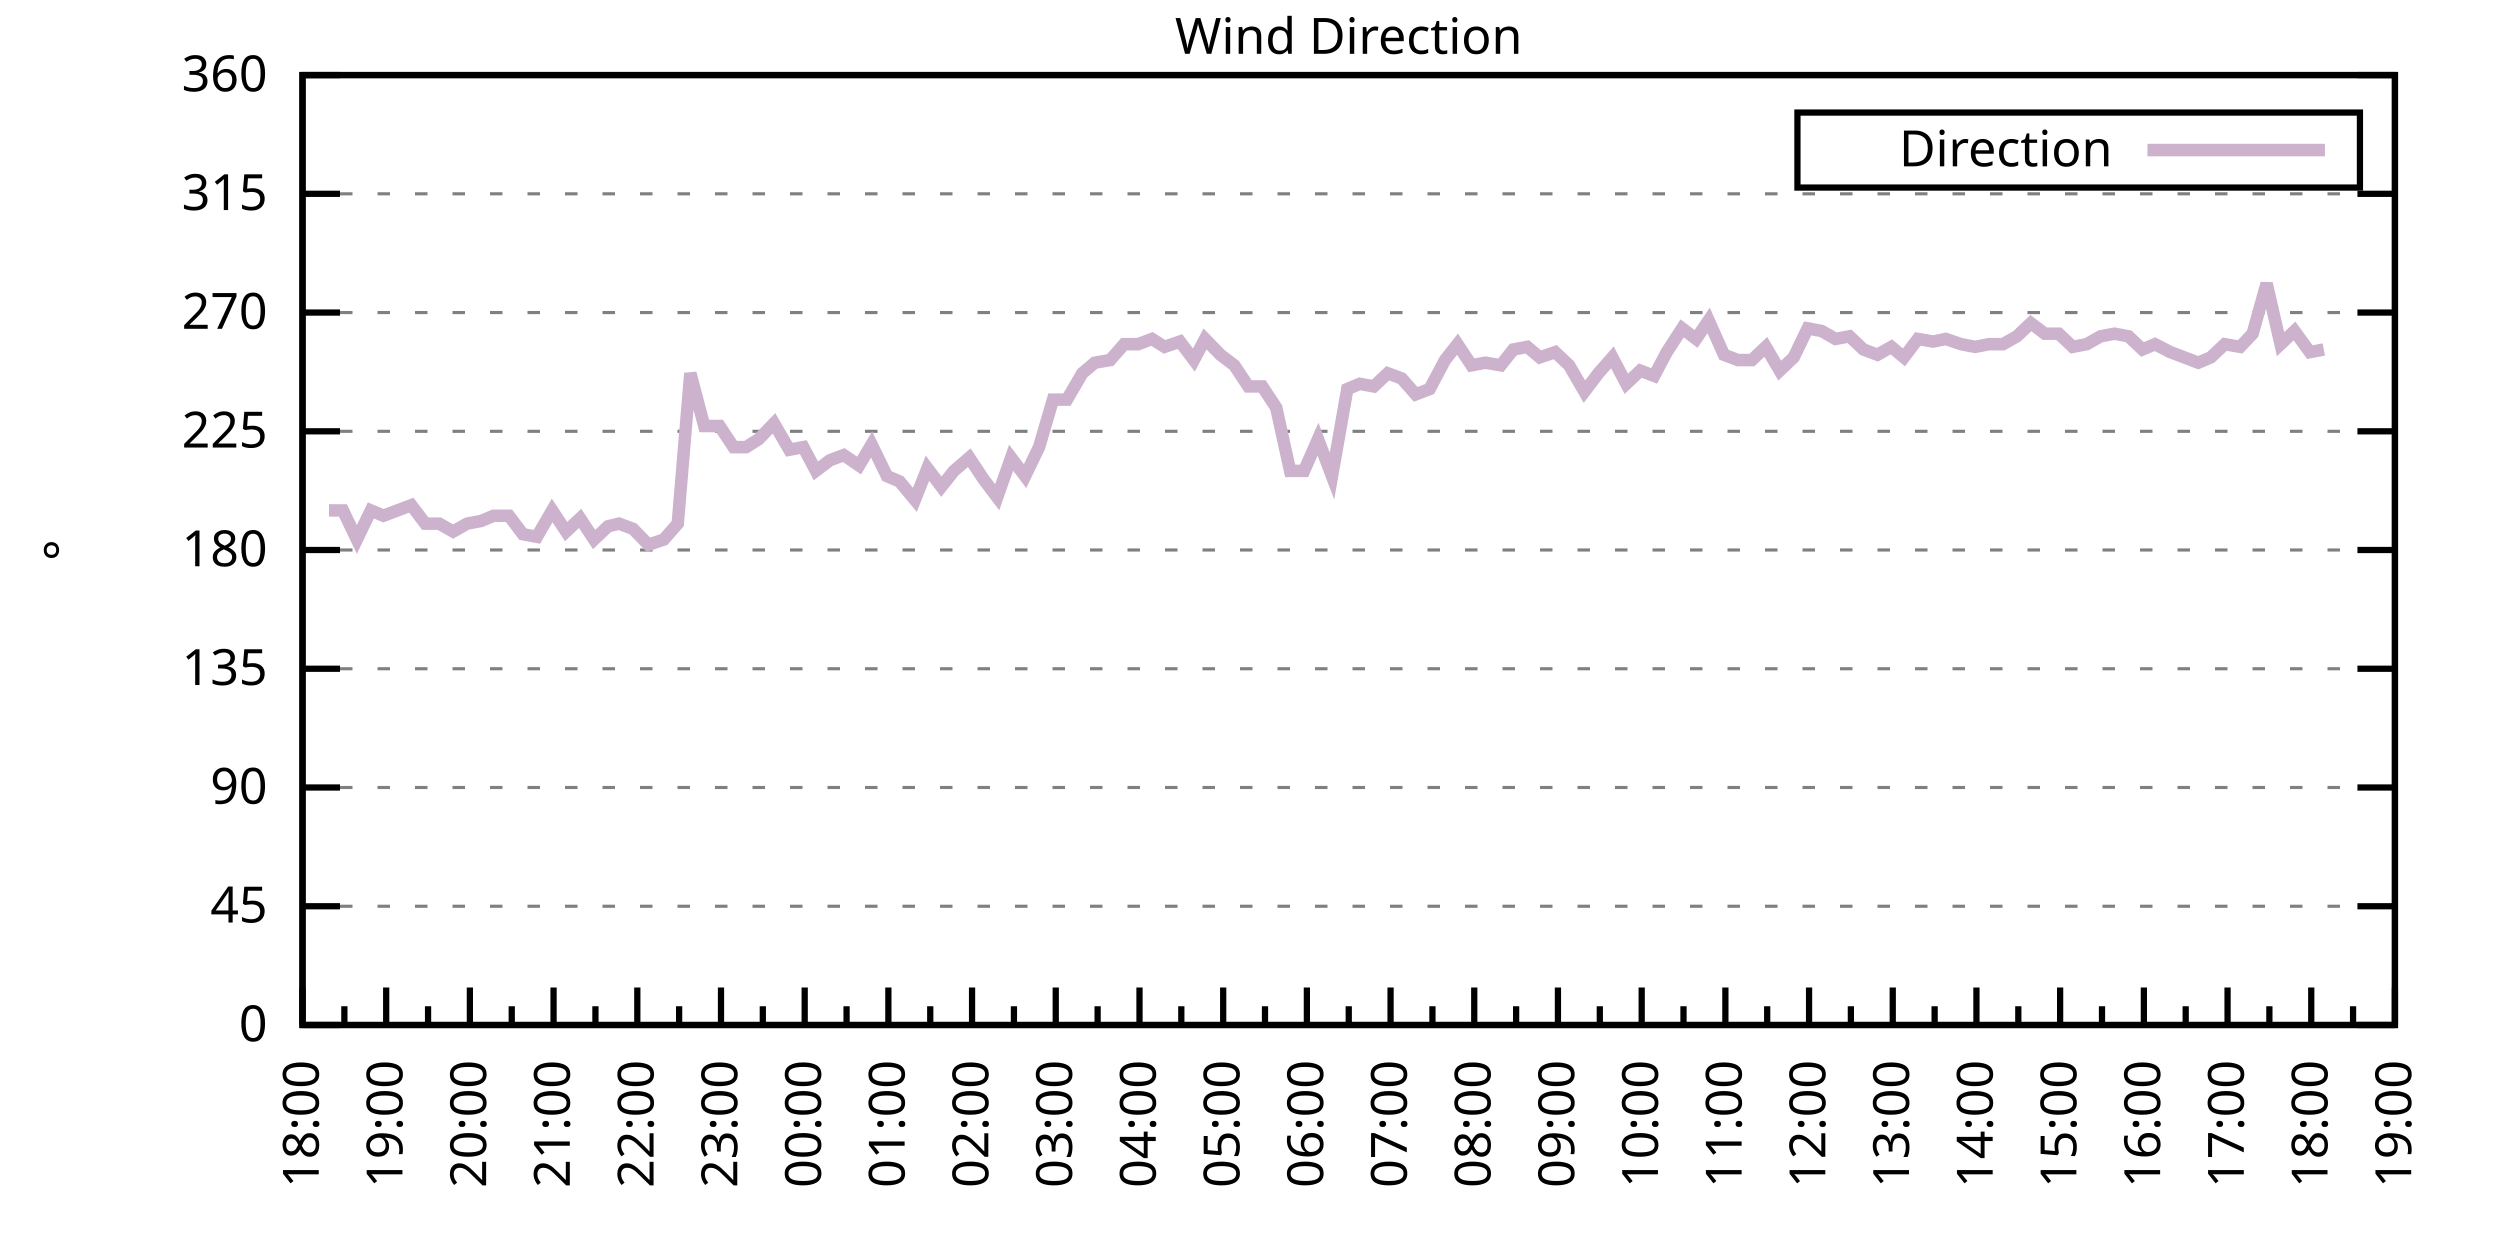
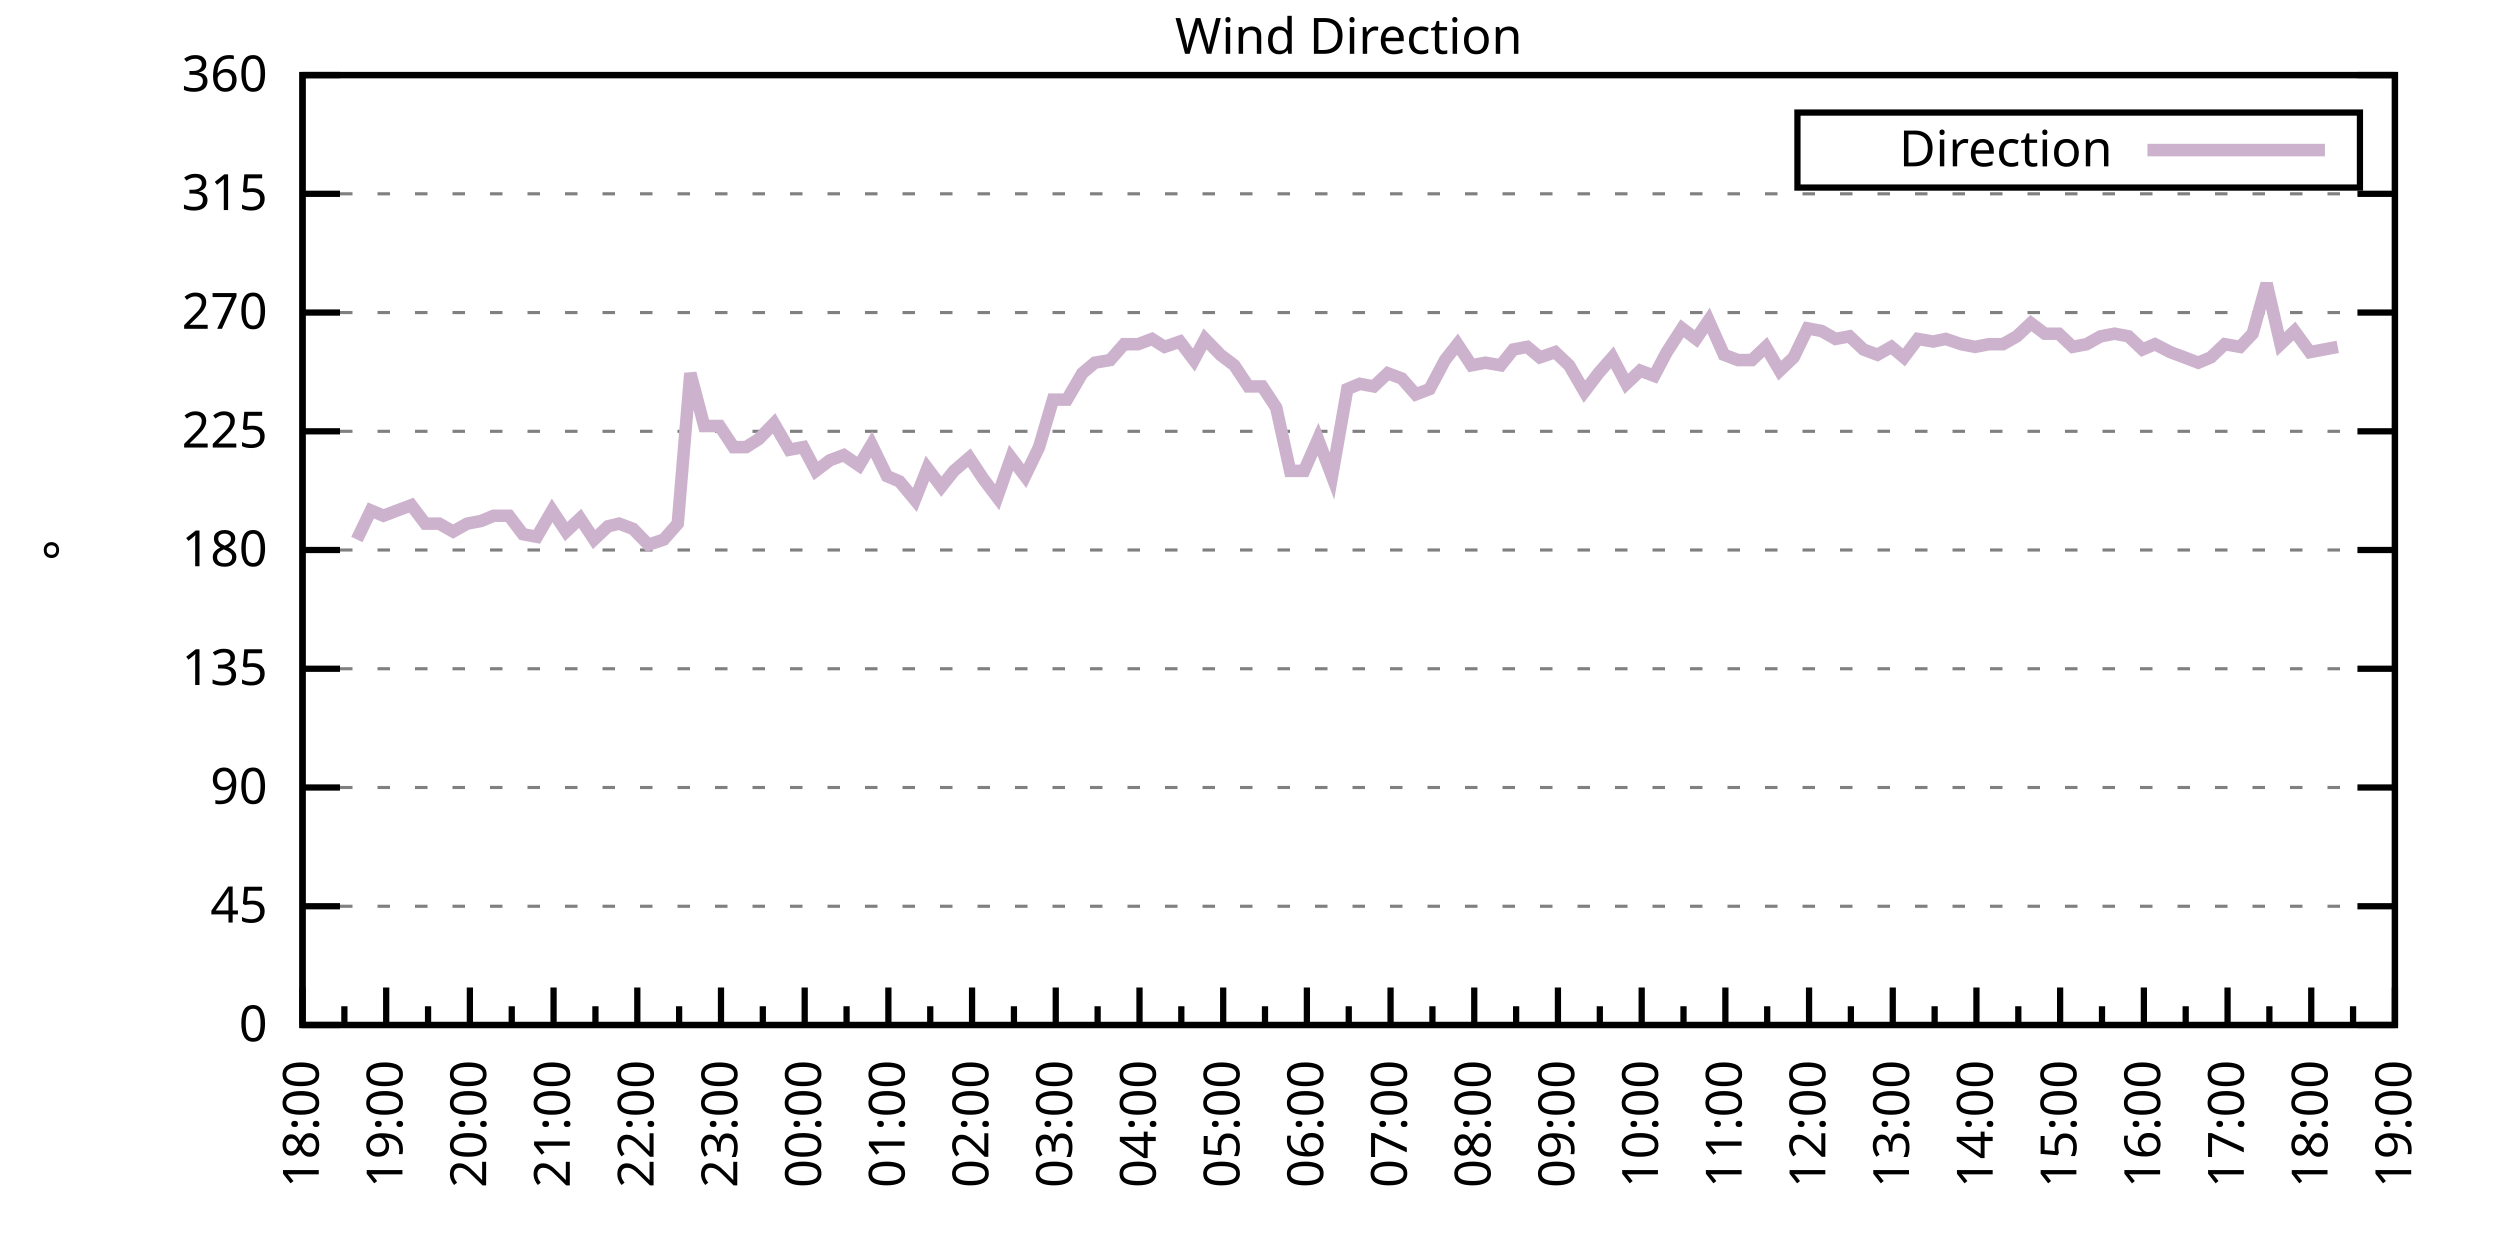
<svg xmlns="http://www.w3.org/2000/svg" xmlns:xlink="http://www.w3.org/1999/xlink" width="400" height="200" viewBox="0 0 400 200">
  <g id="gnuplot_canvas">
    <rect x="0" y="0" width="400" height="200" fill="none" />
    <defs>
      <circle id="gpDot" r="0.5" stroke-width="0.5" stroke="currentColor" />
      <path id="gpPt0" stroke-width="0.333" stroke="currentColor" d="M-1,0 h2 M0,-1 v2" />
      <path id="gpPt1" stroke-width="0.333" stroke="currentColor" d="M-1,-1 L1,1 M1,-1 L-1,1" />
      <path id="gpPt2" stroke-width="0.333" stroke="currentColor" d="M-1,0 L1,0 M0,-1 L0,1 M-1,-1 L1,1 M-1,1 L1,-1" />
      <rect id="gpPt3" stroke-width="0.333" stroke="currentColor" x="-1" y="-1" width="2" height="2" />
      <rect id="gpPt4" stroke-width="0.333" stroke="currentColor" fill="currentColor" x="-1" y="-1" width="2" height="2" />
      <circle id="gpPt5" stroke-width="0.333" stroke="currentColor" cx="0" cy="0" r="1" />
      <use xlink:href="#gpPt5" id="gpPt6" fill="currentColor" stroke="none" />
      <path id="gpPt7" stroke-width="0.333" stroke="currentColor" d="M0,-1.33 L-1.33,0.67 L1.33,0.67 z" />
      <use xlink:href="#gpPt7" id="gpPt8" fill="currentColor" stroke="none" />
      <use xlink:href="#gpPt7" id="gpPt9" stroke="currentColor" transform="rotate(180)" />
      <use xlink:href="#gpPt9" id="gpPt10" fill="currentColor" stroke="none" />
      <use xlink:href="#gpPt3" id="gpPt11" stroke="currentColor" transform="rotate(45)" />
      <use xlink:href="#gpPt11" id="gpPt12" fill="currentColor" stroke="none" />
      <path id="gpPt13" stroke-width="0.333" stroke="currentColor" d="M0,1.330 L1.265,0.411 L0.782,-1.067 L-0.782,-1.076 L-1.265,0.411 z" />
      <use xlink:href="#gpPt13" id="gpPt14" fill="currentColor" stroke="none" />
      <filter id="textbox" filterUnits="objectBoundingBox" x="0" y="0" height="1" width="1">
        <feFlood flood-color="white" flood-opacity="1" result="bgnd" />
        <feComposite in="SourceGraphic" in2="bgnd" operator="atop" />
      </filter>
      <filter id="greybox" filterUnits="objectBoundingBox" x="0" y="0" height="1" width="1">
        <feFlood flood-color="lightgrey" flood-opacity="1" result="grey" />
        <feComposite in="SourceGraphic" in2="grey" operator="atop" />
      </filter>
    </defs>
    <g fill="none" color="white" stroke="currentColor" stroke-width="1.00" stroke-linecap="butt" stroke-linejoin="miter">
</g>
    <g fill="none" color="black" stroke="currentColor" stroke-width="1.00" stroke-linecap="butt" stroke-linejoin="miter">
      <g stroke="none" shape-rendering="crispEdges">
        <polygon fill="rgb(255, 255, 255)" points="48.40,164.00 383.18,164.00 383.18,12.02 48.40,12.02 " />
      </g>
    </g>
    <g fill="none" color="black" stroke="currentColor" stroke-width="1.00" stroke-linecap="butt" stroke-linejoin="miter">
</g>
    <g fill="none" color="black" stroke="black" stroke-width="0.50" stroke-linecap="butt" stroke-linejoin="miter">
</g>
    <g fill="none" color="gray" stroke="currentColor" stroke-width="0.50" stroke-linecap="butt" stroke-linejoin="miter">
      <path stroke="gray" stroke-dasharray="2,4" class="gridline" d="M48.40,164.00 L383.19,164.00  " />
    </g>
    <g fill="none" color="gray" stroke="gray" stroke-width="1.00" stroke-linecap="butt" stroke-linejoin="miter">
</g>
    <g fill="none" color="black" stroke="currentColor" stroke-width="1.00" stroke-linecap="butt" stroke-linejoin="miter">
      <path stroke="black" d="M48.40,164.00 L54.40,164.00 M383.19,164.00 L377.19,164.00  " />
      <g transform="translate(42.80,166.60)" stroke="none" fill="black" font-family="Sans" font-size="8.00" text-anchor="end">
        <text>
          <tspan font-family="Sans"> 0</tspan>
        </text>
      </g>
    </g>
    <g fill="none" color="black" stroke="currentColor" stroke-width="1.00" stroke-linecap="butt" stroke-linejoin="miter">
</g>
    <g fill="none" color="black" stroke="black" stroke-width="0.50" stroke-linecap="butt" stroke-linejoin="miter">
</g>
    <g fill="none" color="gray" stroke="currentColor" stroke-width="0.50" stroke-linecap="butt" stroke-linejoin="miter">
      <path stroke="gray" stroke-dasharray="2,4" class="gridline" d="M48.40,145.00 L383.19,145.00  " />
    </g>
    <g fill="none" color="gray" stroke="gray" stroke-width="1.00" stroke-linecap="butt" stroke-linejoin="miter">
</g>
    <g fill="none" color="black" stroke="currentColor" stroke-width="1.00" stroke-linecap="butt" stroke-linejoin="miter">
      <path stroke="black" d="M48.40,145.00 L54.40,145.00 M383.19,145.00 L377.19,145.00  " />
      <g transform="translate(42.80,147.60)" stroke="none" fill="black" font-family="Sans" font-size="8.00" text-anchor="end">
        <text>
          <tspan font-family="Sans"> 45</tspan>
        </text>
      </g>
    </g>
    <g fill="none" color="black" stroke="currentColor" stroke-width="1.00" stroke-linecap="butt" stroke-linejoin="miter">
</g>
    <g fill="none" color="black" stroke="black" stroke-width="0.50" stroke-linecap="butt" stroke-linejoin="miter">
</g>
    <g fill="none" color="gray" stroke="currentColor" stroke-width="0.50" stroke-linecap="butt" stroke-linejoin="miter">
      <path stroke="gray" stroke-dasharray="2,4" class="gridline" d="M48.40,126.00 L383.19,126.00  " />
    </g>
    <g fill="none" color="gray" stroke="gray" stroke-width="1.00" stroke-linecap="butt" stroke-linejoin="miter">
</g>
    <g fill="none" color="black" stroke="currentColor" stroke-width="1.00" stroke-linecap="butt" stroke-linejoin="miter">
      <path stroke="black" d="M48.40,126.00 L54.40,126.00 M383.19,126.00 L377.19,126.00  " />
      <g transform="translate(42.80,128.60)" stroke="none" fill="black" font-family="Sans" font-size="8.00" text-anchor="end">
        <text>
          <tspan font-family="Sans"> 90</tspan>
        </text>
      </g>
    </g>
    <g fill="none" color="black" stroke="currentColor" stroke-width="1.00" stroke-linecap="butt" stroke-linejoin="miter">
</g>
    <g fill="none" color="black" stroke="black" stroke-width="0.50" stroke-linecap="butt" stroke-linejoin="miter">
</g>
    <g fill="none" color="gray" stroke="currentColor" stroke-width="0.50" stroke-linecap="butt" stroke-linejoin="miter">
      <path stroke="gray" stroke-dasharray="2,4" class="gridline" d="M48.40,107.00 L383.19,107.00  " />
    </g>
    <g fill="none" color="gray" stroke="gray" stroke-width="1.00" stroke-linecap="butt" stroke-linejoin="miter">
</g>
    <g fill="none" color="black" stroke="currentColor" stroke-width="1.00" stroke-linecap="butt" stroke-linejoin="miter">
      <path stroke="black" d="M48.40,107.00 L54.40,107.00 M383.19,107.00 L377.19,107.00  " />
      <g transform="translate(42.80,109.60)" stroke="none" fill="black" font-family="Sans" font-size="8.00" text-anchor="end">
        <text>
          <tspan font-family="Sans"> 135</tspan>
        </text>
      </g>
    </g>
    <g fill="none" color="black" stroke="currentColor" stroke-width="1.00" stroke-linecap="butt" stroke-linejoin="miter">
</g>
    <g fill="none" color="black" stroke="black" stroke-width="0.50" stroke-linecap="butt" stroke-linejoin="miter">
</g>
    <g fill="none" color="gray" stroke="currentColor" stroke-width="0.50" stroke-linecap="butt" stroke-linejoin="miter">
      <path stroke="gray" stroke-dasharray="2,4" class="gridline" d="M48.40,88.00 L383.19,88.00  " />
    </g>
    <g fill="none" color="gray" stroke="gray" stroke-width="1.00" stroke-linecap="butt" stroke-linejoin="miter">
</g>
    <g fill="none" color="black" stroke="currentColor" stroke-width="1.00" stroke-linecap="butt" stroke-linejoin="miter">
      <path stroke="black" d="M48.40,88.00 L54.40,88.00 M383.19,88.00 L377.19,88.00  " />
      <g transform="translate(42.80,90.60)" stroke="none" fill="black" font-family="Sans" font-size="8.00" text-anchor="end">
        <text>
          <tspan font-family="Sans"> 180</tspan>
        </text>
      </g>
    </g>
    <g fill="none" color="black" stroke="currentColor" stroke-width="1.00" stroke-linecap="butt" stroke-linejoin="miter">
</g>
    <g fill="none" color="black" stroke="black" stroke-width="0.50" stroke-linecap="butt" stroke-linejoin="miter">
</g>
    <g fill="none" color="gray" stroke="currentColor" stroke-width="0.50" stroke-linecap="butt" stroke-linejoin="miter">
      <path stroke="gray" stroke-dasharray="2,4" class="gridline" d="M48.40,69.01 L383.19,69.01  " />
    </g>
    <g fill="none" color="gray" stroke="gray" stroke-width="1.00" stroke-linecap="butt" stroke-linejoin="miter">
</g>
    <g fill="none" color="black" stroke="currentColor" stroke-width="1.00" stroke-linecap="butt" stroke-linejoin="miter">
      <path stroke="black" d="M48.40,69.01 L54.40,69.01 M383.19,69.01 L377.19,69.01  " />
      <g transform="translate(42.80,71.61)" stroke="none" fill="black" font-family="Sans" font-size="8.00" text-anchor="end">
        <text>
          <tspan font-family="Sans"> 225</tspan>
        </text>
      </g>
    </g>
    <g fill="none" color="black" stroke="currentColor" stroke-width="1.00" stroke-linecap="butt" stroke-linejoin="miter">
</g>
    <g fill="none" color="black" stroke="black" stroke-width="0.50" stroke-linecap="butt" stroke-linejoin="miter">
</g>
    <g fill="none" color="gray" stroke="currentColor" stroke-width="0.50" stroke-linecap="butt" stroke-linejoin="miter">
      <path stroke="gray" stroke-dasharray="2,4" class="gridline" d="M48.40,50.01 L383.19,50.01  " />
    </g>
    <g fill="none" color="gray" stroke="gray" stroke-width="1.00" stroke-linecap="butt" stroke-linejoin="miter">
</g>
    <g fill="none" color="black" stroke="currentColor" stroke-width="1.00" stroke-linecap="butt" stroke-linejoin="miter">
      <path stroke="black" d="M48.40,50.01 L54.40,50.01 M383.19,50.01 L377.19,50.01  " />
      <g transform="translate(42.80,52.61)" stroke="none" fill="black" font-family="Sans" font-size="8.00" text-anchor="end">
        <text>
          <tspan font-family="Sans"> 270</tspan>
        </text>
      </g>
    </g>
    <g fill="none" color="black" stroke="currentColor" stroke-width="1.00" stroke-linecap="butt" stroke-linejoin="miter">
</g>
    <g fill="none" color="black" stroke="black" stroke-width="0.50" stroke-linecap="butt" stroke-linejoin="miter">
</g>
    <g fill="none" color="gray" stroke="currentColor" stroke-width="0.50" stroke-linecap="butt" stroke-linejoin="miter">
      <path stroke="gray" stroke-dasharray="2,4" class="gridline" d="M48.40,31.01 L383.19,31.01  " />
    </g>
    <g fill="none" color="gray" stroke="gray" stroke-width="1.00" stroke-linecap="butt" stroke-linejoin="miter">
</g>
    <g fill="none" color="black" stroke="currentColor" stroke-width="1.00" stroke-linecap="butt" stroke-linejoin="miter">
      <path stroke="black" d="M48.40,31.01 L54.40,31.01 M383.19,31.01 L377.19,31.01  " />
      <g transform="translate(42.80,33.61)" stroke="none" fill="black" font-family="Sans" font-size="8.00" text-anchor="end">
        <text>
          <tspan font-family="Sans"> 315</tspan>
        </text>
      </g>
    </g>
    <g fill="none" color="black" stroke="currentColor" stroke-width="1.00" stroke-linecap="butt" stroke-linejoin="miter">
</g>
    <g fill="none" color="black" stroke="black" stroke-width="0.50" stroke-linecap="butt" stroke-linejoin="miter">
</g>
    <g fill="none" color="gray" stroke="currentColor" stroke-width="0.50" stroke-linecap="butt" stroke-linejoin="miter">
      <path stroke="gray" stroke-dasharray="2,4" class="gridline" d="M48.40,12.01 L383.19,12.01  " />
    </g>
    <g fill="none" color="gray" stroke="gray" stroke-width="1.00" stroke-linecap="butt" stroke-linejoin="miter">
</g>
    <g fill="none" color="black" stroke="currentColor" stroke-width="1.00" stroke-linecap="butt" stroke-linejoin="miter">
      <path stroke="black" d="M48.40,12.01 L54.40,12.01 M383.19,12.01 L377.19,12.01  " />
      <g transform="translate(42.80,14.61)" stroke="none" fill="black" font-family="Sans" font-size="8.00" text-anchor="end">
        <text>
          <tspan font-family="Sans"> 360</tspan>
        </text>
      </g>
    </g>
    <g fill="none" color="black" stroke="currentColor" stroke-width="1.00" stroke-linecap="butt" stroke-linejoin="miter">
      <path stroke="black" d="M48.40,164.00 L48.40,158.00  " />
      <g transform="translate(51.00,169.60) rotate(270)" stroke="none" fill="black" font-family="Sans" font-size="8.00" text-anchor="end">
        <text>
          <tspan font-family="Sans">18:00</tspan>
        </text>
      </g>
    </g>
    <g fill="none" color="black" stroke="currentColor" stroke-width="1.00" stroke-linecap="butt" stroke-linejoin="miter">
      <path stroke="black" d="M55.10,164.00 L55.10,161.00 M61.79,164.00 L61.79,158.00  " />
      <g transform="translate(64.39,169.60) rotate(270)" stroke="none" fill="black" font-family="Sans" font-size="8.00" text-anchor="end">
        <text>
          <tspan font-family="Sans">19:00</tspan>
        </text>
      </g>
    </g>
    <g fill="none" color="black" stroke="currentColor" stroke-width="1.00" stroke-linecap="butt" stroke-linejoin="miter">
      <path stroke="black" d="M68.49,164.00 L68.49,161.00 M75.18,164.00 L75.18,158.00  " />
      <g transform="translate(77.78,169.60) rotate(270)" stroke="none" fill="black" font-family="Sans" font-size="8.00" text-anchor="end">
        <text>
          <tspan font-family="Sans">20:00</tspan>
        </text>
      </g>
    </g>
    <g fill="none" color="black" stroke="currentColor" stroke-width="1.00" stroke-linecap="butt" stroke-linejoin="miter">
      <path stroke="black" d="M81.88,164.00 L81.88,161.00 M88.57,164.00 L88.57,158.00  " />
      <g transform="translate(91.17,169.60) rotate(270)" stroke="none" fill="black" font-family="Sans" font-size="8.00" text-anchor="end">
        <text>
          <tspan font-family="Sans">21:00</tspan>
        </text>
      </g>
    </g>
    <g fill="none" color="black" stroke="currentColor" stroke-width="1.00" stroke-linecap="butt" stroke-linejoin="miter">
      <path stroke="black" d="M95.27,164.00 L95.27,161.00 M101.97,164.00 L101.97,158.00  " />
      <g transform="translate(104.57,169.60) rotate(270)" stroke="none" fill="black" font-family="Sans" font-size="8.00" text-anchor="end">
        <text>
          <tspan font-family="Sans">22:00</tspan>
        </text>
      </g>
    </g>
    <g fill="none" color="black" stroke="currentColor" stroke-width="1.00" stroke-linecap="butt" stroke-linejoin="miter">
      <path stroke="black" d="M108.66,164.00 L108.66,161.00 M115.36,164.00 L115.36,158.00  " />
      <g transform="translate(117.96,169.60) rotate(270)" stroke="none" fill="black" font-family="Sans" font-size="8.00" text-anchor="end">
        <text>
          <tspan font-family="Sans">23:00</tspan>
        </text>
      </g>
    </g>
    <g fill="none" color="black" stroke="currentColor" stroke-width="1.00" stroke-linecap="butt" stroke-linejoin="miter">
      <path stroke="black" d="M122.05,164.00 L122.05,161.00 M128.75,164.00 L128.75,158.00  " />
      <g transform="translate(131.35,169.60) rotate(270)" stroke="none" fill="black" font-family="Sans" font-size="8.00" text-anchor="end">
        <text>
          <tspan font-family="Sans">00:00</tspan>
        </text>
      </g>
    </g>
    <g fill="none" color="black" stroke="currentColor" stroke-width="1.00" stroke-linecap="butt" stroke-linejoin="miter">
      <path stroke="black" d="M135.45,164.00 L135.45,161.00 M142.14,164.00 L142.14,158.00  " />
      <g transform="translate(144.74,169.60) rotate(270)" stroke="none" fill="black" font-family="Sans" font-size="8.00" text-anchor="end">
        <text>
          <tspan font-family="Sans">01:00</tspan>
        </text>
      </g>
    </g>
    <g fill="none" color="black" stroke="currentColor" stroke-width="1.00" stroke-linecap="butt" stroke-linejoin="miter">
      <path stroke="black" d="M148.84,164.00 L148.84,161.00 M155.53,164.00 L155.53,158.00  " />
      <g transform="translate(158.13,169.60) rotate(270)" stroke="none" fill="black" font-family="Sans" font-size="8.00" text-anchor="end">
        <text>
          <tspan font-family="Sans">02:00</tspan>
        </text>
      </g>
    </g>
    <g fill="none" color="black" stroke="currentColor" stroke-width="1.00" stroke-linecap="butt" stroke-linejoin="miter">
      <path stroke="black" d="M162.23,164.00 L162.23,161.00 M168.92,164.00 L168.92,158.00  " />
      <g transform="translate(171.52,169.60) rotate(270)" stroke="none" fill="black" font-family="Sans" font-size="8.00" text-anchor="end">
        <text>
          <tspan font-family="Sans">03:00</tspan>
        </text>
      </g>
    </g>
    <g fill="none" color="black" stroke="currentColor" stroke-width="1.00" stroke-linecap="butt" stroke-linejoin="miter">
      <path stroke="black" d="M175.62,164.00 L175.62,161.00 M182.32,164.00 L182.32,158.00  " />
      <g transform="translate(184.92,169.60) rotate(270)" stroke="none" fill="black" font-family="Sans" font-size="8.00" text-anchor="end">
        <text>
          <tspan font-family="Sans">04:00</tspan>
        </text>
      </g>
    </g>
    <g fill="none" color="black" stroke="currentColor" stroke-width="1.00" stroke-linecap="butt" stroke-linejoin="miter">
      <path stroke="black" d="M189.01,164.00 L189.01,161.00 M195.71,164.00 L195.71,158.00  " />
      <g transform="translate(198.31,169.60) rotate(270)" stroke="none" fill="black" font-family="Sans" font-size="8.00" text-anchor="end">
        <text>
          <tspan font-family="Sans">05:00</tspan>
        </text>
      </g>
    </g>
    <g fill="none" color="black" stroke="currentColor" stroke-width="1.00" stroke-linecap="butt" stroke-linejoin="miter">
      <path stroke="black" d="M202.40,164.00 L202.40,161.00 M209.10,164.00 L209.10,158.00  " />
      <g transform="translate(211.70,169.60) rotate(270)" stroke="none" fill="black" font-family="Sans" font-size="8.00" text-anchor="end">
        <text>
          <tspan font-family="Sans">06:00</tspan>
        </text>
      </g>
    </g>
    <g fill="none" color="black" stroke="currentColor" stroke-width="1.00" stroke-linecap="butt" stroke-linejoin="miter">
      <path stroke="black" d="M215.80,164.00 L215.80,161.00 M222.49,164.00 L222.49,158.00  " />
      <g transform="translate(225.09,169.60) rotate(270)" stroke="none" fill="black" font-family="Sans" font-size="8.00" text-anchor="end">
        <text>
          <tspan font-family="Sans">07:00</tspan>
        </text>
      </g>
    </g>
    <g fill="none" color="black" stroke="currentColor" stroke-width="1.00" stroke-linecap="butt" stroke-linejoin="miter">
      <path stroke="black" d="M229.19,164.00 L229.19,161.00 M235.88,164.00 L235.88,158.00  " />
      <g transform="translate(238.48,169.60) rotate(270)" stroke="none" fill="black" font-family="Sans" font-size="8.00" text-anchor="end">
        <text>
          <tspan font-family="Sans">08:00</tspan>
        </text>
      </g>
    </g>
    <g fill="none" color="black" stroke="currentColor" stroke-width="1.00" stroke-linecap="butt" stroke-linejoin="miter">
      <path stroke="black" d="M242.58,164.00 L242.58,161.00 M249.27,164.00 L249.27,158.00  " />
      <g transform="translate(251.87,169.60) rotate(270)" stroke="none" fill="black" font-family="Sans" font-size="8.00" text-anchor="end">
        <text>
          <tspan font-family="Sans">09:00</tspan>
        </text>
      </g>
    </g>
    <g fill="none" color="black" stroke="currentColor" stroke-width="1.00" stroke-linecap="butt" stroke-linejoin="miter">
      <path stroke="black" d="M255.97,164.00 L255.97,161.00 M262.67,164.00 L262.67,158.00  " />
      <g transform="translate(265.27,169.60) rotate(270)" stroke="none" fill="black" font-family="Sans" font-size="8.00" text-anchor="end">
        <text>
          <tspan font-family="Sans">10:00</tspan>
        </text>
      </g>
    </g>
    <g fill="none" color="black" stroke="currentColor" stroke-width="1.00" stroke-linecap="butt" stroke-linejoin="miter">
      <path stroke="black" d="M269.36,164.00 L269.36,161.00 M276.06,164.00 L276.06,158.00  " />
      <g transform="translate(278.66,169.60) rotate(270)" stroke="none" fill="black" font-family="Sans" font-size="8.00" text-anchor="end">
        <text>
          <tspan font-family="Sans">11:00</tspan>
        </text>
      </g>
    </g>
    <g fill="none" color="black" stroke="currentColor" stroke-width="1.00" stroke-linecap="butt" stroke-linejoin="miter">
      <path stroke="black" d="M282.75,164.00 L282.75,161.00 M289.45,164.00 L289.45,158.00  " />
      <g transform="translate(292.05,169.60) rotate(270)" stroke="none" fill="black" font-family="Sans" font-size="8.00" text-anchor="end">
        <text>
          <tspan font-family="Sans">12:00</tspan>
        </text>
      </g>
    </g>
    <g fill="none" color="black" stroke="currentColor" stroke-width="1.00" stroke-linecap="butt" stroke-linejoin="miter">
      <path stroke="black" d="M296.14,164.00 L296.14,161.00 M302.84,164.00 L302.84,158.00  " />
      <g transform="translate(305.44,169.60) rotate(270)" stroke="none" fill="black" font-family="Sans" font-size="8.00" text-anchor="end">
        <text>
          <tspan font-family="Sans">13:00</tspan>
        </text>
      </g>
    </g>
    <g fill="none" color="black" stroke="currentColor" stroke-width="1.00" stroke-linecap="butt" stroke-linejoin="miter">
      <path stroke="black" d="M309.54,164.00 L309.54,161.00 M316.23,164.00 L316.23,158.00  " />
      <g transform="translate(318.83,169.60) rotate(270)" stroke="none" fill="black" font-family="Sans" font-size="8.00" text-anchor="end">
        <text>
          <tspan font-family="Sans">14:00</tspan>
        </text>
      </g>
    </g>
    <g fill="none" color="black" stroke="currentColor" stroke-width="1.00" stroke-linecap="butt" stroke-linejoin="miter">
      <path stroke="black" d="M322.93,164.00 L322.93,161.00 M329.62,164.00 L329.62,158.00  " />
      <g transform="translate(332.22,169.60) rotate(270)" stroke="none" fill="black" font-family="Sans" font-size="8.00" text-anchor="end">
        <text>
          <tspan font-family="Sans">15:00</tspan>
        </text>
      </g>
    </g>
    <g fill="none" color="black" stroke="currentColor" stroke-width="1.00" stroke-linecap="butt" stroke-linejoin="miter">
      <path stroke="black" d="M336.32,164.00 L336.32,161.00 M343.02,164.00 L343.02,158.00  " />
      <g transform="translate(345.62,169.60) rotate(270)" stroke="none" fill="black" font-family="Sans" font-size="8.00" text-anchor="end">
        <text>
          <tspan font-family="Sans">16:00</tspan>
        </text>
      </g>
    </g>
    <g fill="none" color="black" stroke="currentColor" stroke-width="1.00" stroke-linecap="butt" stroke-linejoin="miter">
      <path stroke="black" d="M349.71,164.00 L349.71,161.00 M356.41,164.00 L356.41,158.00  " />
      <g transform="translate(359.01,169.60) rotate(270)" stroke="none" fill="black" font-family="Sans" font-size="8.00" text-anchor="end">
        <text>
          <tspan font-family="Sans">17:00</tspan>
        </text>
      </g>
    </g>
    <g fill="none" color="black" stroke="currentColor" stroke-width="1.00" stroke-linecap="butt" stroke-linejoin="miter">
      <path stroke="black" d="M363.10,164.00 L363.10,161.00 M369.80,164.00 L369.80,158.00  " />
      <g transform="translate(372.40,169.60) rotate(270)" stroke="none" fill="black" font-family="Sans" font-size="8.00" text-anchor="end">
        <text>
          <tspan font-family="Sans">18:00</tspan>
        </text>
      </g>
    </g>
    <g fill="none" color="black" stroke="currentColor" stroke-width="1.00" stroke-linecap="butt" stroke-linejoin="miter">
      <path stroke="black" d="M376.49,164.00 L376.49,161.00 M383.19,164.00 L383.19,158.00  " />
      <g transform="translate(385.79,169.60) rotate(270)" stroke="none" fill="black" font-family="Sans" font-size="8.00" text-anchor="end">
        <text>
          <tspan font-family="Sans">19:00</tspan>
        </text>
      </g>
    </g>
    <g fill="none" color="black" stroke="currentColor" stroke-width="1.00" stroke-linecap="butt" stroke-linejoin="miter">
</g>
    <g fill="none" color="black" stroke="currentColor" stroke-width="1.00" stroke-linecap="butt" stroke-linejoin="miter">
      <path stroke="black" d="M48.40,12.01 L48.40,164.00 L383.19,164.00 L383.19,12.01 L48.40,12.01 Z  " />
    </g>
    <g fill="none" color="black" stroke="currentColor" stroke-width="1.00" stroke-linecap="butt" stroke-linejoin="miter">
      <g transform="translate(12.80,88.01) rotate(270)" stroke="none" fill="black" font-family="Sans" font-size="8.00" text-anchor="middle">
        <text>
          <tspan font-family="Sans">°</tspan>
        </text>
      </g>
    </g>
    <g fill="none" color="black" stroke="currentColor" stroke-width="1.00" stroke-linecap="butt" stroke-linejoin="miter">
</g>
    <g fill="none" color="black" stroke="currentColor" stroke-width="1.00" stroke-linecap="butt" stroke-linejoin="miter">
      <path stroke="black" d="M287.59,30.01 L287.59,18.01 L377.59,18.01 L377.59,30.01 L287.59,30.01 Z  " />
    </g>
    <g id="Wind_direction_plot_1">
      <g fill="none" color="white" stroke="black" stroke-width="2.00" stroke-linecap="butt" stroke-linejoin="miter">
</g>
      <g fill="none" color="black" stroke="currentColor" stroke-width="2.00" stroke-linecap="butt" stroke-linejoin="miter">
        <g transform="translate(337.99,26.61)" stroke="none" fill="black" font-family="Sans" font-size="8.00" text-anchor="end">
          <text>
            <tspan font-family="Sans">Direction</tspan>
          </text>
        </g>
      </g>
      <g fill="none" color="black" stroke="currentColor" stroke-width="2.00" stroke-linecap="butt" stroke-linejoin="miter">
-         <path stroke="rgb(204, 178, 204)" d="M343.59,24.01 L371.99,24.01 M52.64,81.67 L54.87,81.67 L57.10,86.32 L59.34,81.67 L61.35,82.52 L63.58,81.67   L65.81,80.83 L68.04,83.78 L70.27,83.78 L72.50,85.05 L74.74,83.78 L76.97,83.36 L78.98,82.52 L81.43,82.52   L83.66,85.47 L85.90,85.89 L88.35,81.67 L90.58,85.05 L92.82,82.94 L95.05,86.32 L97.28,84.21 L99.06,83.78   L101.30,84.63 L103.75,87.16 L106.21,86.32 L108.44,83.78 L110.45,59.72 L112.68,68.16 L115.13,68.16 L117.37,71.54   L119.38,71.54 L121.38,70.27 L123.84,67.74 L126.29,71.96 L128.53,71.54 L130.54,75.34 L132.77,73.65 L135.00,72.81   L137.45,74.49 L139.46,71.12 L141.92,76.18 L143.93,77.03 L146.38,79.98 L148.39,74.92 L150.62,77.87 L152.63,75.34   L155.09,73.23 L157.32,76.61 L159.55,79.56 L161.78,73.23 L164.01,76.18 L166.25,71.54 L168.48,63.94 L170.71,63.94   L173.17,59.72 L175.17,58.03 L177.63,57.61 L179.86,55.07 L182.09,55.07 L184.32,54.23 L186.33,55.50 L188.79,54.65   L191.02,57.61 L192.81,54.23 L195.26,56.76 L197.49,58.45 L199.73,61.83 L201.96,61.83 L204.19,65.21 L206.42,75.34   L208.65,75.34 L210.88,70.27 L213.12,76.18 L215.57,62.25 L217.58,61.41 L219.81,61.83 L222.04,59.72 L224.28,60.56   L226.51,63.10 L228.74,62.25 L231.20,57.61 L233.20,55.07 L235.44,58.45 L237.67,58.03 L240.12,58.45 L242.13,55.92   L244.36,55.50 L246.37,57.18 L248.83,56.34 L251.06,58.45 L253.51,62.67 L255.75,59.72 L257.98,57.18 L260.21,61.41   L262.44,59.30 L264.67,60.14 L266.68,56.34 L269.14,52.54 L271.37,54.23 L273.38,51.27 L275.83,56.76 L278.07,57.61   L280.30,57.61 L282.53,55.50 L284.76,59.30 L286.99,57.18 L289.23,52.54 L291.46,52.96 L293.69,54.23 L295.92,53.81   L298.15,55.92 L300.39,56.76 L302.62,55.50 L304.63,57.18 L306.86,54.23 L309.31,54.65 L311.32,54.23 L313.78,55.07   L316.01,55.50 L318.24,55.07 L320.47,55.07 L322.70,53.81 L324.94,51.70 L327.17,53.39 L329.40,53.39 L331.63,55.50   L333.86,55.07 L336.10,53.81 L338.33,53.39 L340.56,53.81 L342.79,55.92 L344.80,55.07 L347.26,56.34 L349.49,57.18   L351.72,58.03 L353.73,57.18 L355.96,55.07 L358.42,55.50 L360.42,53.39 L362.66,45.36 L364.89,55.07 L367.12,52.96   L369.58,56.34 L371.81,55.92  " />
+         <path stroke="rgb(204, 178, 204)" d="M343.59,24.01 L371.99,24.01 M57.10,86.32 L59.34,81.67 L61.35,82.52 L63.58,81.67 L65.81,80.83 L68.04,83.78   L70.27,83.78 L72.50,85.05 L74.74,83.78 L76.97,83.36 L78.98,82.52 L81.43,82.52 L83.66,85.47 L85.90,85.89   L88.35,81.67 L90.58,85.05 L92.82,82.94 L95.05,86.32 L97.28,84.21 L99.06,83.78 L101.30,84.63 L103.75,87.16   L106.21,86.32 L108.44,83.78 L110.45,59.72 L112.68,68.16 L115.13,68.16 L117.37,71.54 L119.38,71.54 L121.38,70.27   L123.84,67.74 L126.29,71.96 L128.53,71.54 L130.54,75.34 L132.77,73.65 L135.00,72.81 L137.45,74.49 L139.46,71.12   L141.92,76.18 L143.93,77.03 L146.38,79.98 L148.39,74.92 L150.62,77.87 L152.63,75.34 L155.09,73.23 L157.32,76.61   L159.55,79.56 L161.78,73.23 L164.01,76.18 L166.25,71.54 L168.48,63.94 L170.71,63.94 L173.17,59.72 L175.17,58.03   L177.63,57.61 L179.86,55.07 L182.09,55.07 L184.32,54.23 L186.33,55.50 L188.79,54.65 L191.02,57.61 L192.81,54.23   L195.26,56.76 L197.49,58.45 L199.73,61.83 L201.96,61.83 L204.19,65.21 L206.42,75.34 L208.65,75.34 L210.88,70.27   L213.12,76.18 L215.57,62.25 L217.58,61.41 L219.81,61.83 L222.04,59.72 L224.28,60.56 L226.51,63.10 L228.74,62.25   L231.20,57.61 L233.20,55.07 L235.44,58.45 L237.67,58.03 L240.12,58.45 L242.13,55.92 L244.36,55.50 L246.37,57.18   L248.83,56.34 L251.06,58.45 L253.51,62.67 L255.75,59.72 L257.98,57.18 L260.21,61.41 L262.44,59.30 L264.67,60.14   L266.68,56.34 L269.14,52.54 L271.37,54.23 L273.38,51.27 L275.83,56.76 L278.07,57.61 L280.30,57.61 L282.53,55.50   L284.76,59.30 L286.99,57.18 L289.23,52.54 L291.46,52.96 L293.69,54.23 L295.92,53.81 L298.15,55.92 L300.39,56.76   L302.62,55.50 L304.63,57.18 L306.86,54.23 L309.31,54.65 L311.32,54.23 L313.78,55.07 L316.01,55.50 L318.24,55.07   L320.47,55.07 L322.70,53.81 L324.94,51.70 L327.17,53.39 L329.40,53.39 L331.63,55.50 L333.86,55.07 L336.10,53.81   L338.33,53.39 L340.56,53.81 L342.79,55.92 L344.80,55.07 L347.26,56.34 L349.49,57.18 L351.72,58.03 L353.73,57.18   L355.96,55.07 L358.42,55.50 L360.42,53.39 L362.66,45.36 L364.89,55.07 L367.12,52.96 L369.58,56.34 L371.81,55.92   L374.04,55.50  " />
      </g>
    </g>
    <g fill="none" color="black" stroke="currentColor" stroke-width="2.00" stroke-linecap="butt" stroke-linejoin="miter">
</g>
    <g fill="none" color="black" stroke="black" stroke-width="1.00" stroke-linecap="butt" stroke-linejoin="miter">
</g>
    <g fill="none" color="black" stroke="currentColor" stroke-width="1.00" stroke-linecap="butt" stroke-linejoin="miter">
      <path stroke="black" d="M48.40,12.01 L48.40,164.00 L383.19,164.00 L383.19,12.01 L48.40,12.01 Z  " />
    </g>
    <g fill="none" color="black" stroke="currentColor" stroke-width="1.00" stroke-linecap="butt" stroke-linejoin="miter">
      <g transform="translate(215.79,8.61)" stroke="none" fill="black" font-family="Sans" font-size="8.00" text-anchor="middle">
        <text>
          <tspan font-family="Sans">Wind Direction</tspan>
        </text>
      </g>
    </g>
    <g fill="none" color="black" stroke="currentColor" stroke-width="1.00" stroke-linecap="butt" stroke-linejoin="miter">
</g>
  </g>
</svg>
